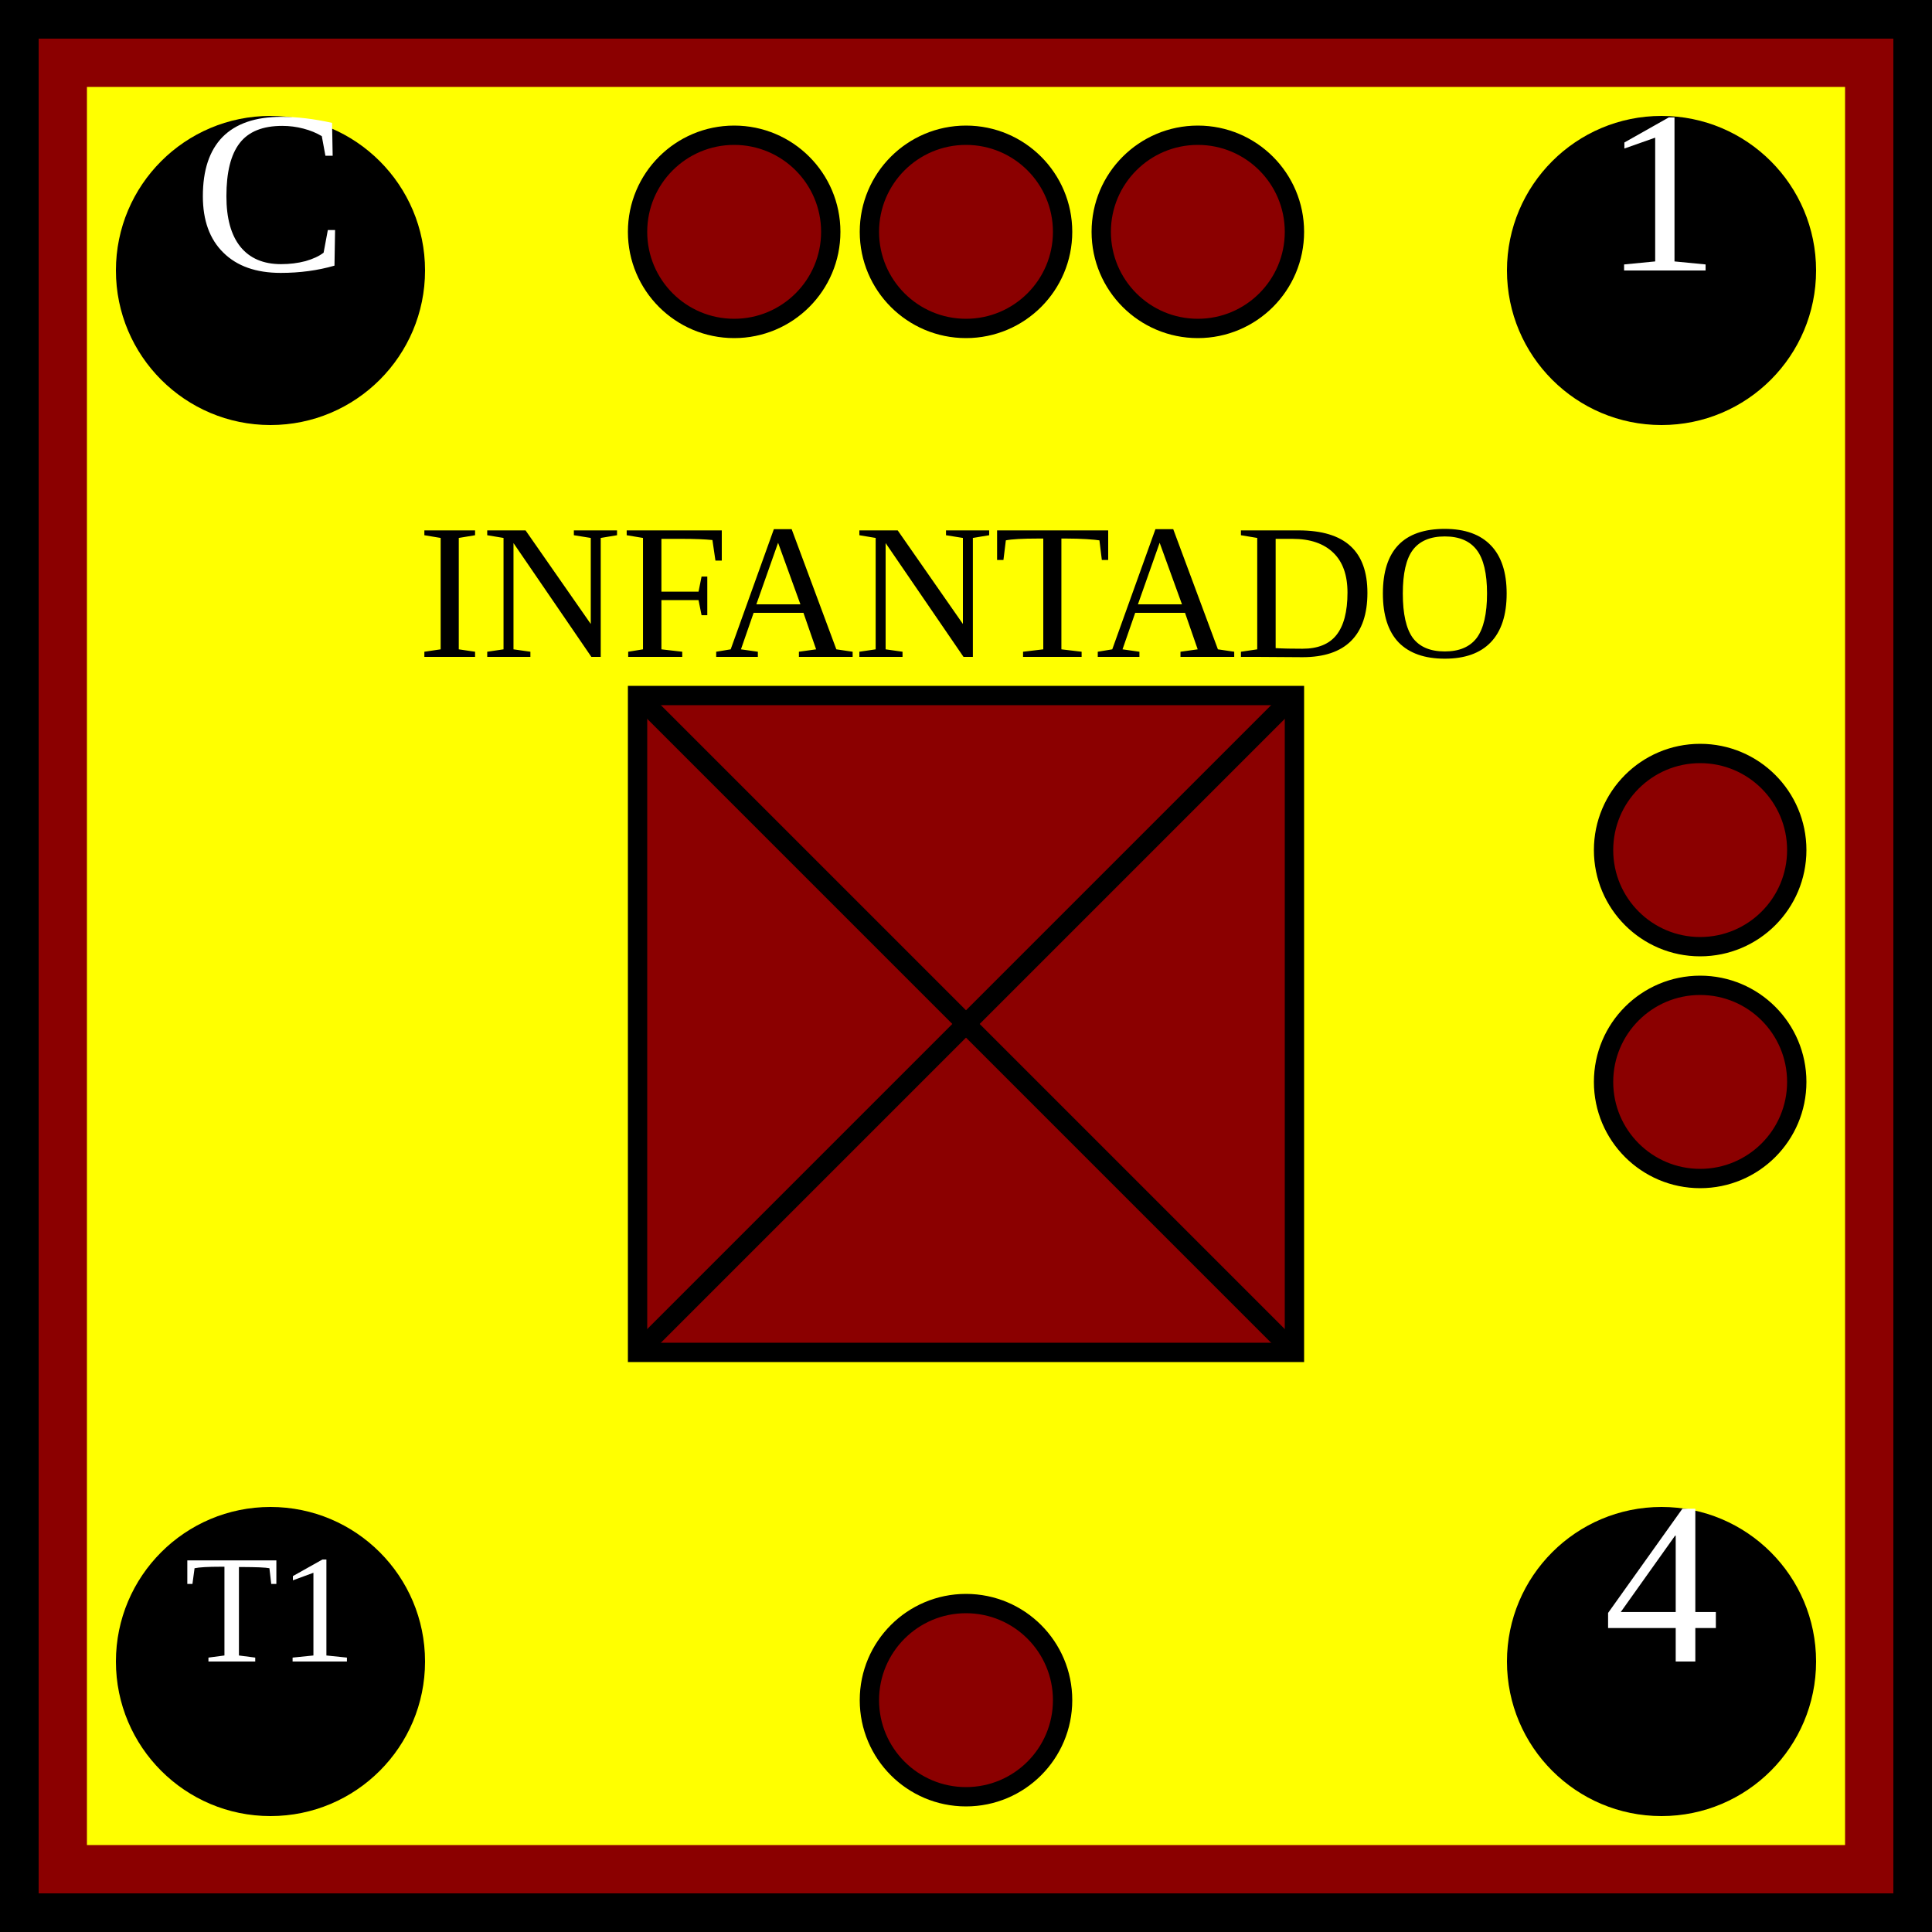
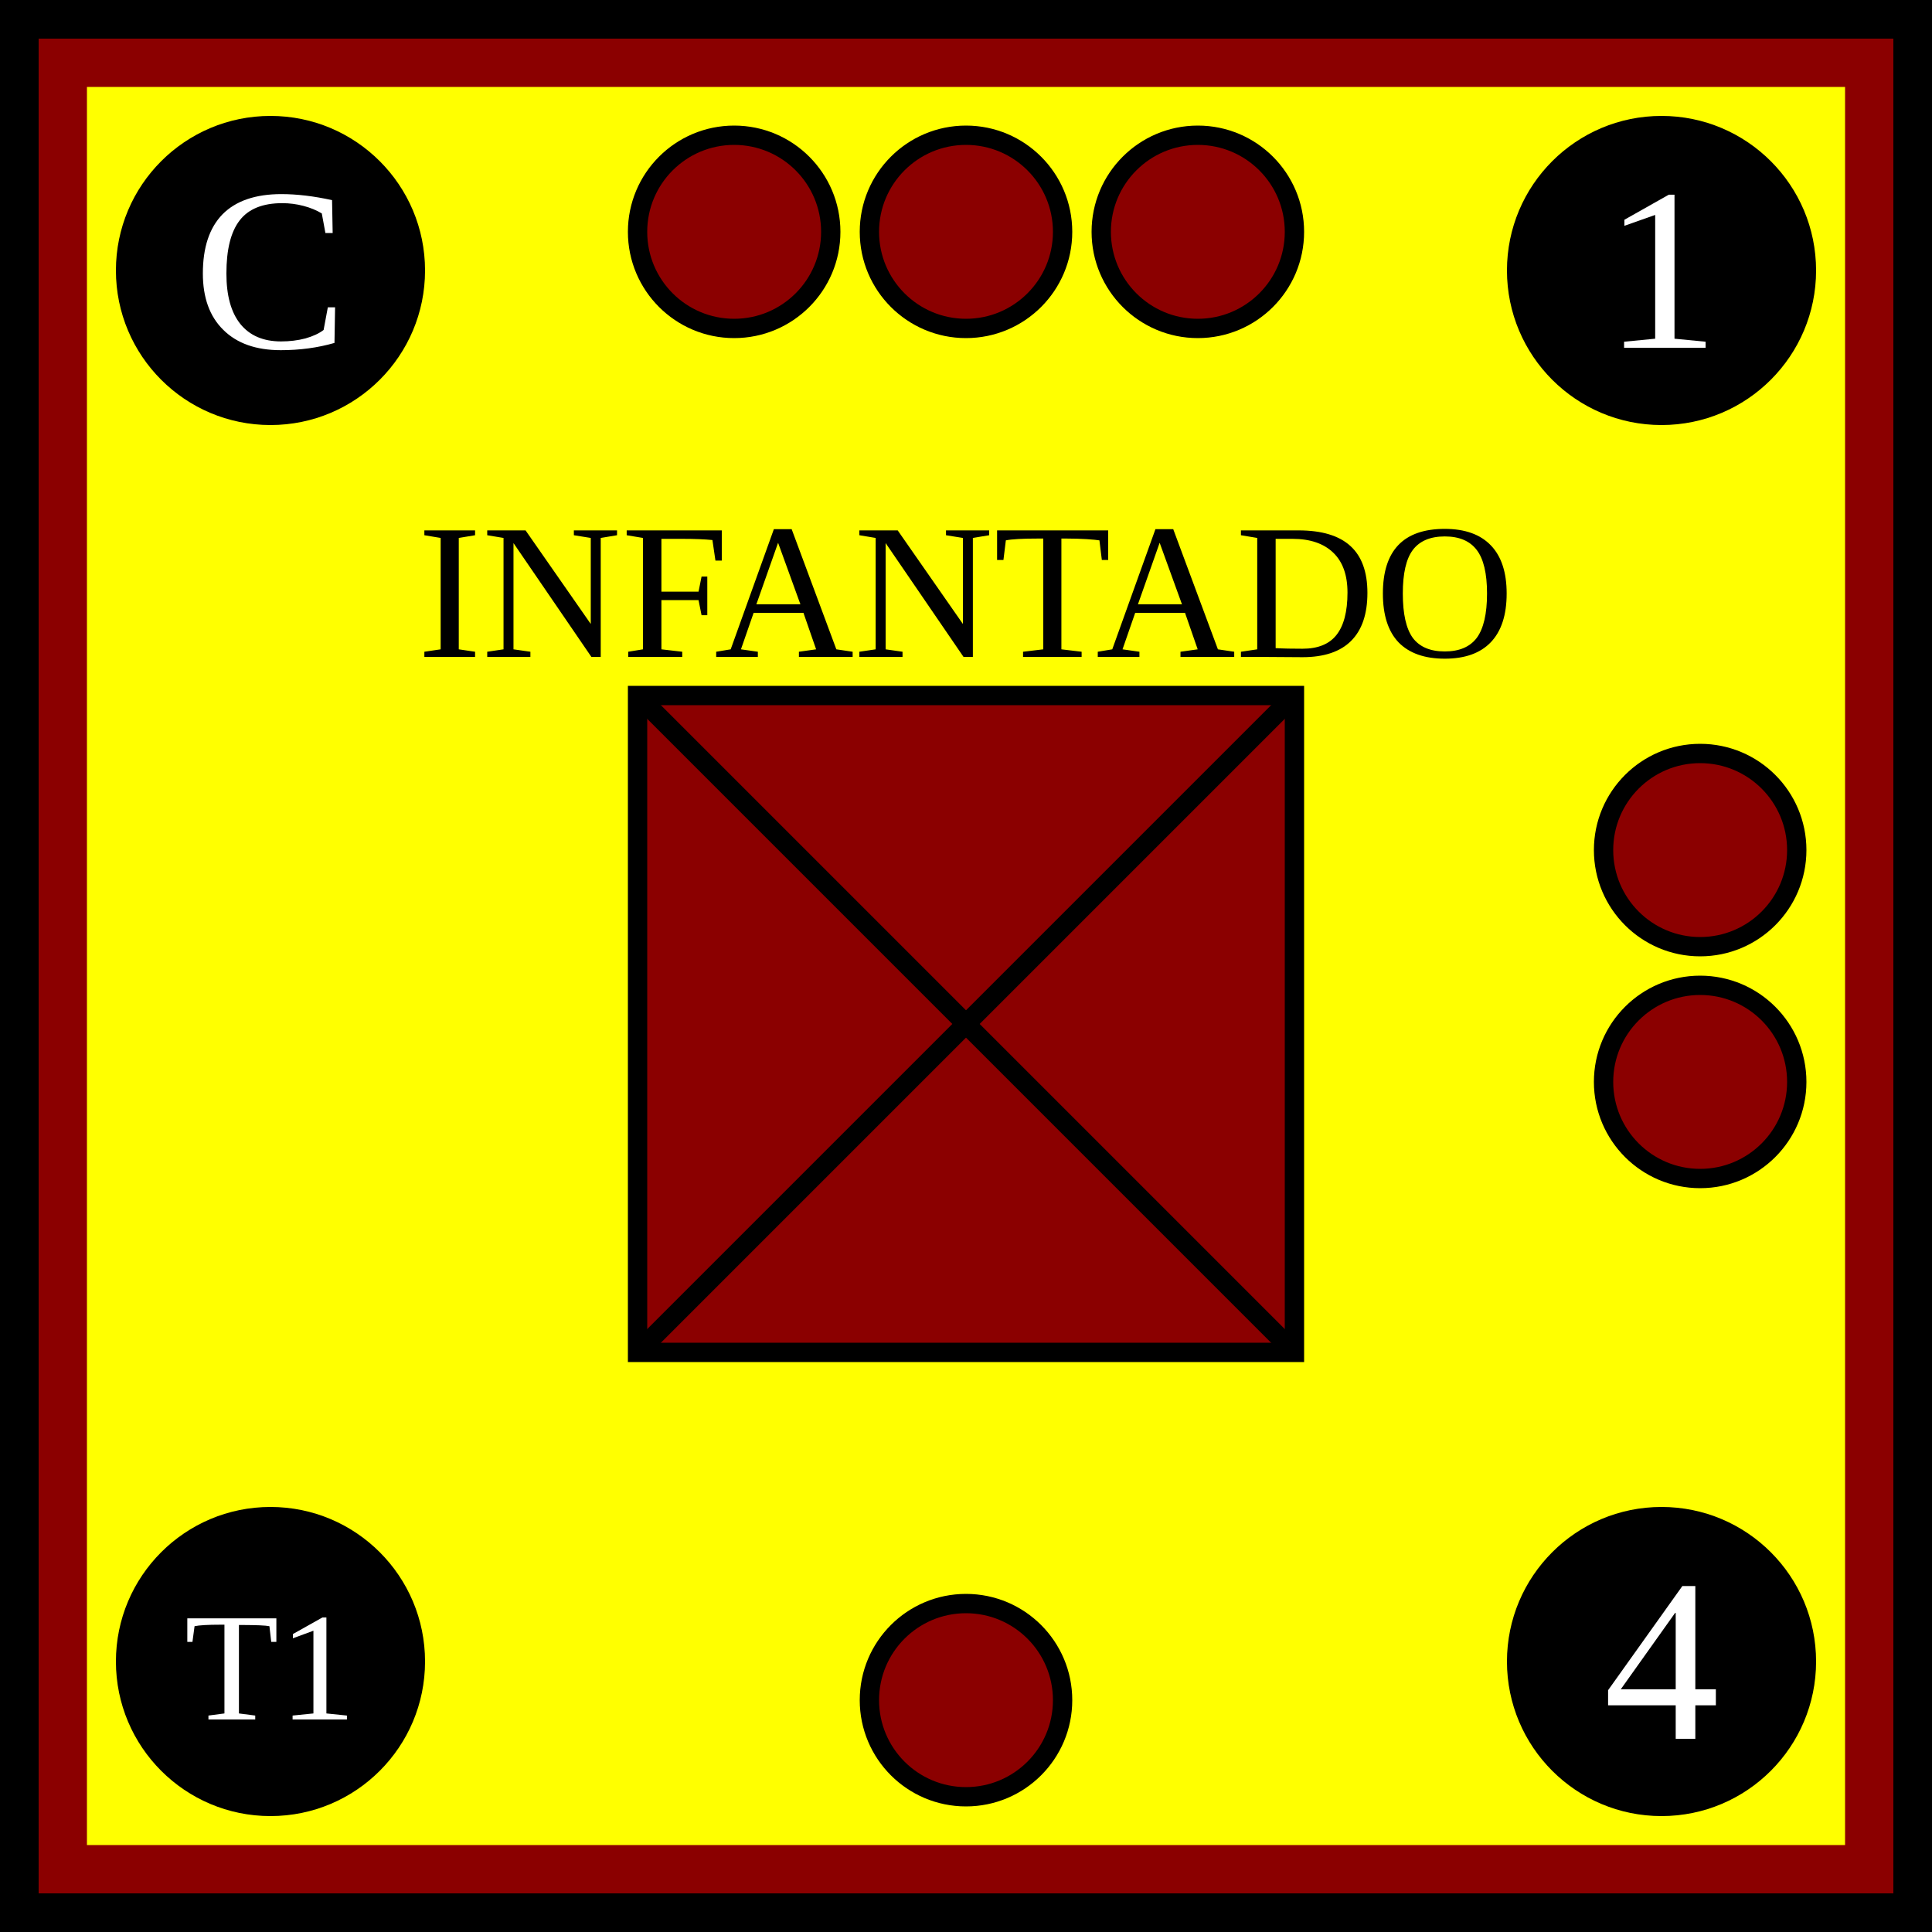
<svg xmlns="http://www.w3.org/2000/svg" xmlns:xlink="http://www.w3.org/1999/xlink" viewBox="0 0 100 100" width="100" height="100">
  <defs id="common">
    <rect id="background" width="100" height="100" fill="yellow" stroke="darkred" stroke-width="9" />
    <g id="border" stroke="black" stroke-width="2">
      <line x1="0" y1="1" x2="100" y2="1" />
      <line x1="1" y1="1" x2="1" y2="100" />
      <line x1="0" y1="99" x2="100" y2="99" />
      <line x1="99" y1="1" x2="99" y2="100" />
    </g>
    <clipPath id="block">
      <use xlink:href="#background" />
    </clipPath>
  </defs>
  <g id="unit">
    <use xlink:href="#background" clip-path="url(#block)" />
    <use xlink:href="#border" clip-path="url(#block)" />
    <g id="symbol" text-anchor="middle">
      <text x="50" y="34" font-size="10">INFANTADO</text>
      <rect x="33" y="36" width="34" height="34" fill="darkred" stroke="black" />
      <line x1="33" y1="36" x2="67" y2="70" stroke="black" />
      <line x1="33" y1="70" x2="67" y2="36" stroke="black" />
    </g>
    <g id="attributes" text-anchor="middle" font-size="12" fill="black">
      <g id="initiative">
        <circle cx="14" cy="14" r="8" />
-         <text x="14" y="14" fill="white">C</text>
+         <text x="14" y="18" fill="white">C</text>
      </g>
      <g id="firepower">
        <circle cx="86" cy="14" r="8" />
-         <text x="86" y="14" fill="white">1</text>
+         <text x="86" y="18" fill="white">1</text>
      </g>
      <g id="movement">
        <circle cx="86" cy="86" r="8" />
-         <text x="86" y="86" fill="white">4</text>
+         <text x="86" y="90" fill="white">4</text>
      </g>
      <g id="arrival">
        <circle cx="14" cy="86" r="8" />
-         <text x="14" y="86" font-size="8" fill="white">T1</text>
+         <text x="14" y="89" font-size="8" fill="white">T1</text>
      </g>
    </g>
    <g id="pips" stroke="black" fill="darkred">
      <g id="strength3">
        <circle id="topleft" cx="38" cy="12" r="5" />
        <circle id="topmiddle" cx="50" cy="12" r="5" />
        <circle id="topright" cx="62" cy="12" r="5" />
      </g>
      <g id="strength2">
        <circle id="righttop" cx="88" cy="44" r="5" />
        <circle id="rightcenter" cx="88" cy="56" r="5" />
      </g>
      <g id="strength1">
        <circle id="bottomleft" cx="50" cy="88" r="5" />
      </g>
    </g>
  </g>
</svg>
